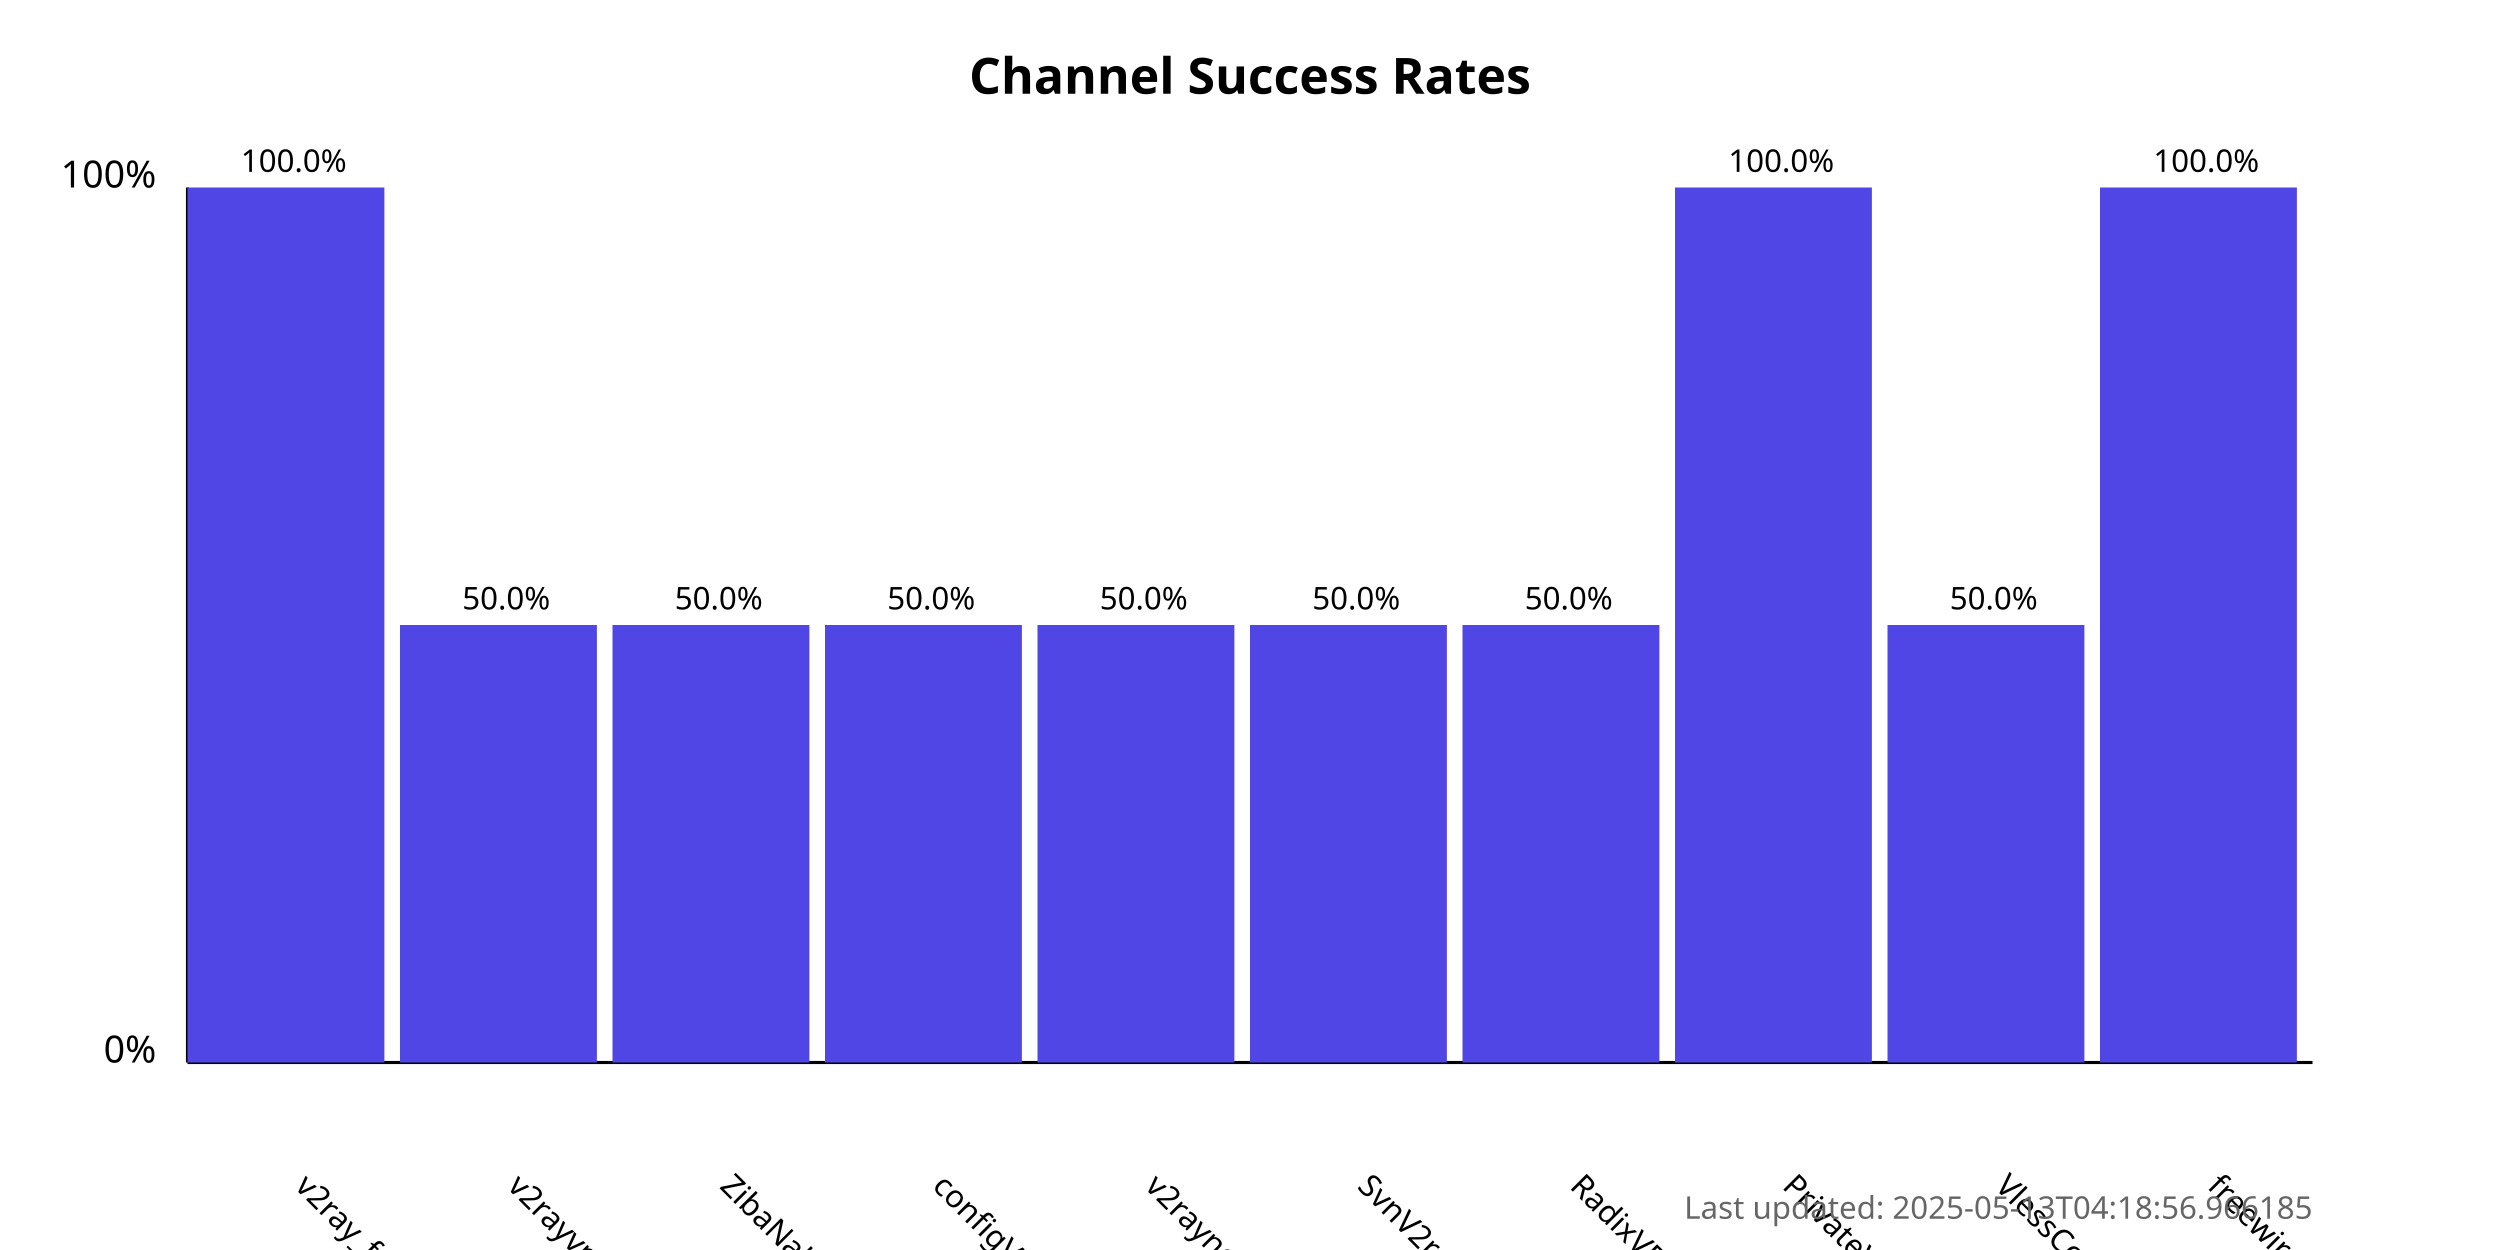
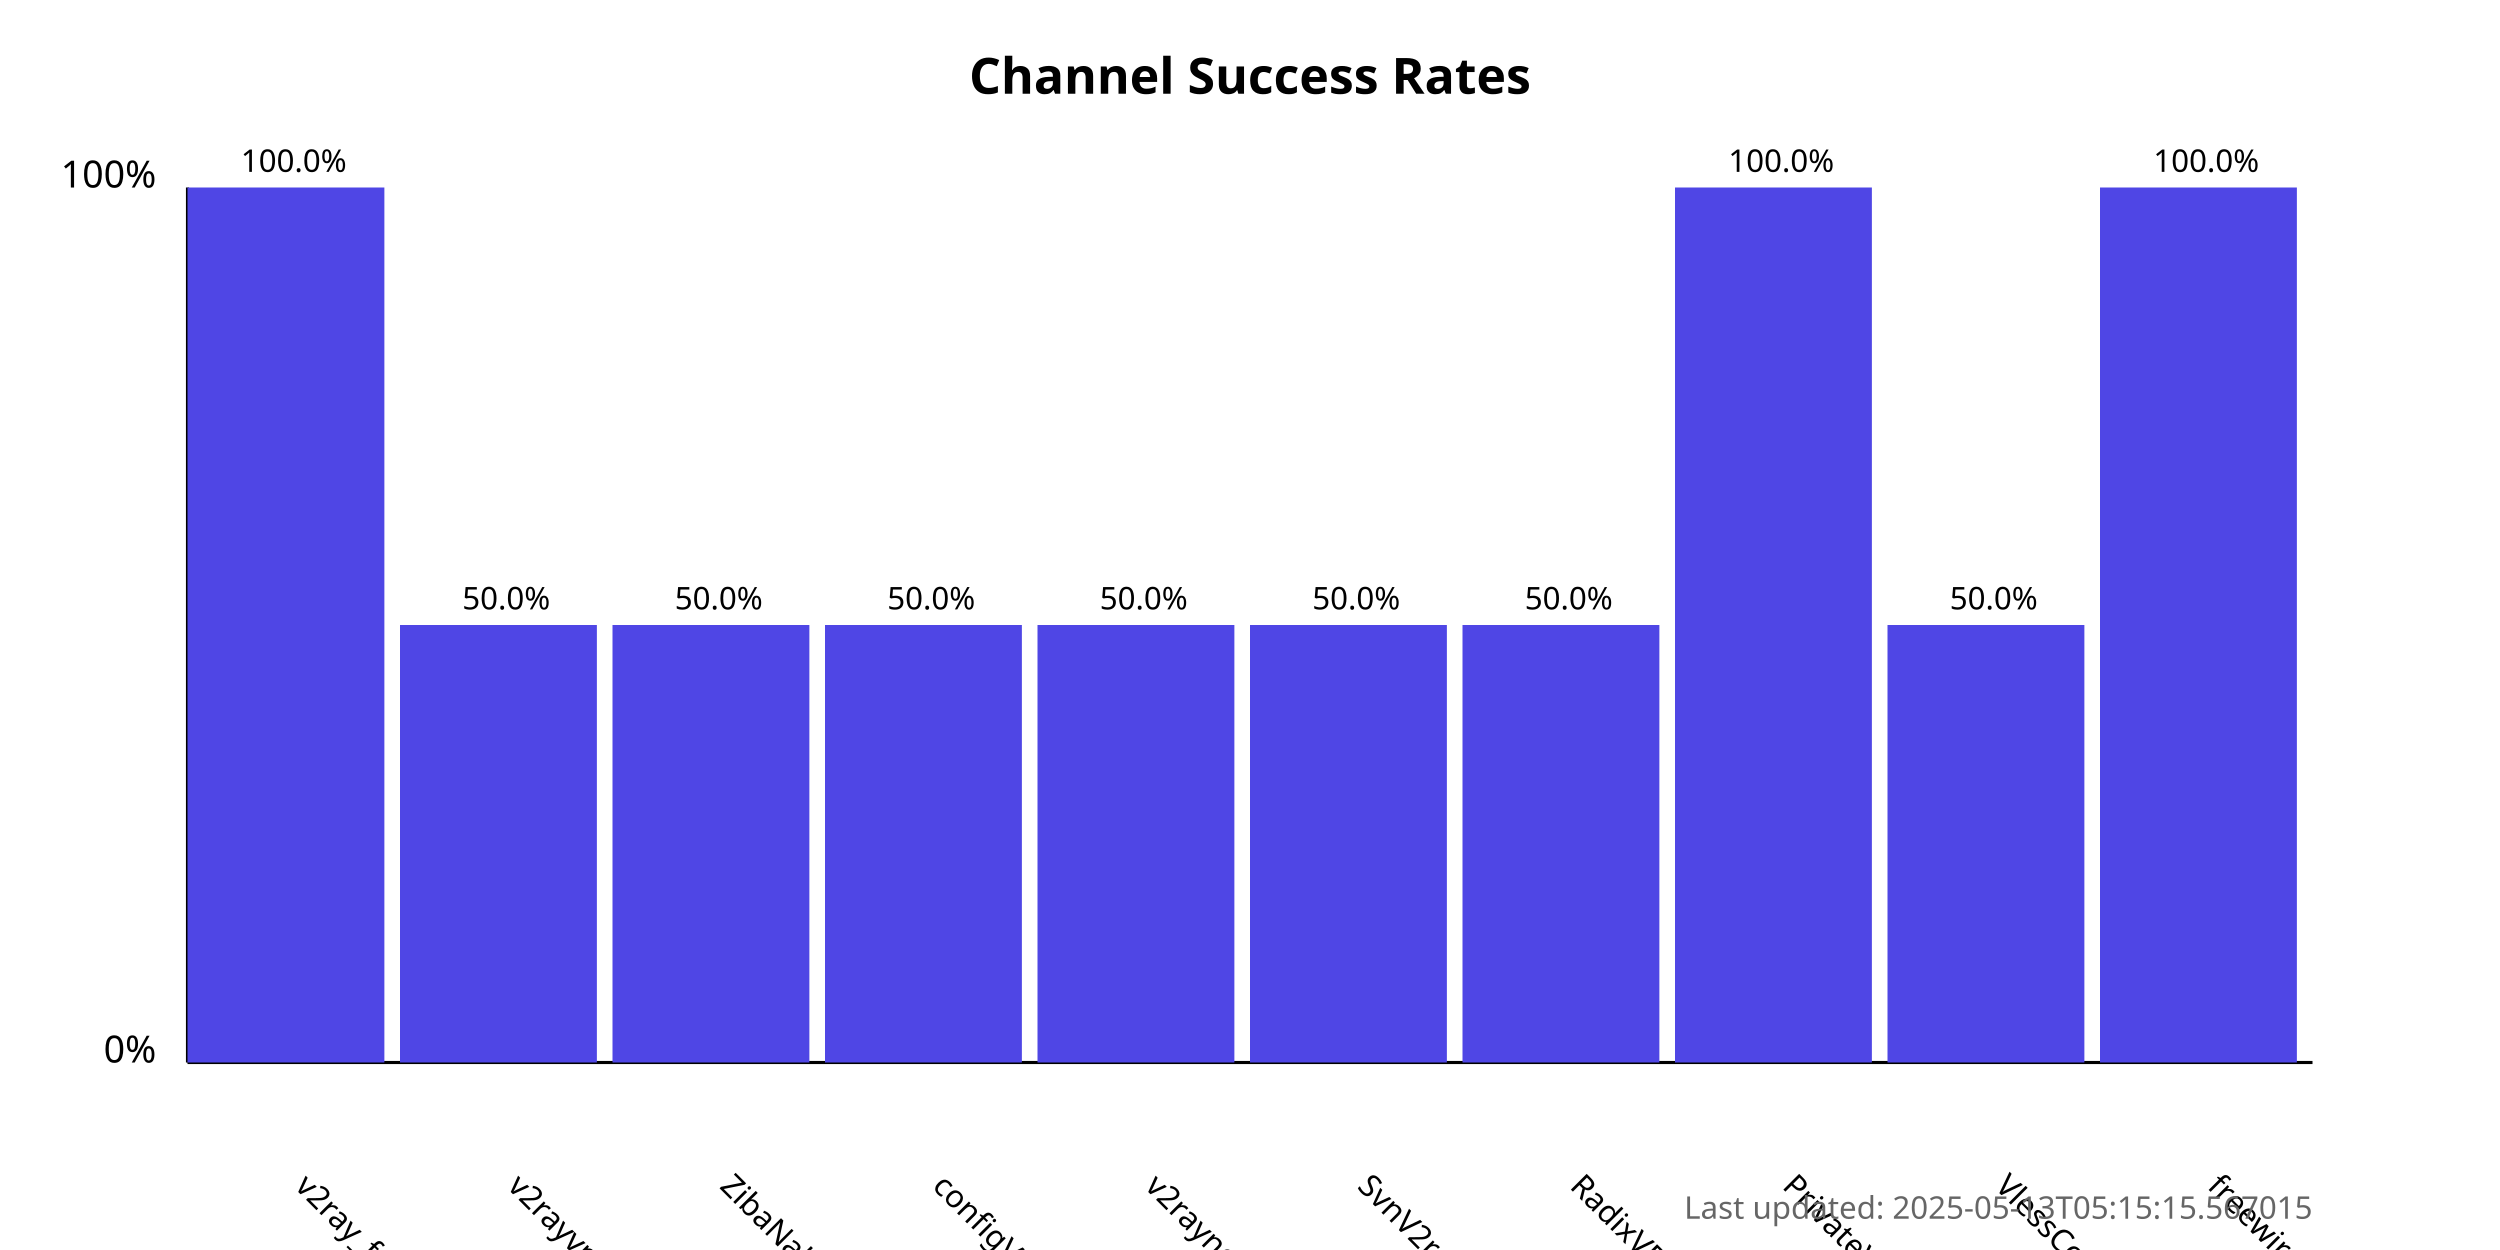
<svg xmlns="http://www.w3.org/2000/svg" width="800" height="400">
  <style>
            .chart-title { font: bold 16px sans-serif; }
            .axis-label { font: 12px sans-serif; }
            .tick-label { font: 10px sans-serif; }
            .bar { fill: #4f46e5; }
            .bar:hover { fill: #6366f1; }
            .timestamp { font: 10px sans-serif; fill: #666; }
        </style>
  <text x="400.0" y="30" text-anchor="middle" class="chart-title">
            Channel Success Rates
        </text>
  <line x1="60" y1="340" x2="60" y2="60" stroke="black" stroke-width="1" />
  <line x1="60" y1="340" x2="740" y2="340" stroke="black" stroke-width="1" />
  <text x="50" y="340" text-anchor="end" class="axis-label">0%</text>
  <text x="50" y="60" text-anchor="end" class="axis-label">100%</text>
  <g>
    <rect x="60" y="60.0" width="63.0" height="280.0" class="bar" />
    <text x="94.0" y="380" transform="rotate(45, 94.0, 380)" text-anchor="start" class="tick-label">
                v2ray_free_conf
            </text>
    <text x="94.0" y="55.0" text-anchor="middle" class="tick-label">
                100.0%
            </text>
  </g>
  <g>
    <rect x="128.0" y="200.0" width="63.0" height="140.0" class="bar" />
    <text x="162.0" y="380" transform="rotate(45, 162.0, 380)" text-anchor="start" class="tick-label">
                v2rayvpno
            </text>
    <text x="162.0" y="195.0" text-anchor="middle" class="tick-label">
                50.0%
            </text>
  </g>
  <g>
    <rect x="196.0" y="200.0" width="63.0" height="140.0" class="bar" />
    <text x="230.0" y="380" transform="rotate(45, 230.0, 380)" text-anchor="start" class="tick-label">
                ZibaNabz
            </text>
    <text x="230.0" y="195.0" text-anchor="middle" class="tick-label">
                50.0%
            </text>
  </g>
  <g>
    <rect x="264.0" y="200.0" width="63.0" height="140.0" class="bar" />
    <text x="298.0" y="380" transform="rotate(45, 298.0, 380)" text-anchor="start" class="tick-label">
                configV2rayForFree
            </text>
    <text x="298.0" y="195.0" text-anchor="middle" class="tick-label">
                50.0%
            </text>
  </g>
  <g>
    <rect x="332.0" y="200.0" width="63.0" height="140.0" class="bar" />
    <text x="366.0" y="380" transform="rotate(45, 366.0, 380)" text-anchor="start" class="tick-label">
                v2rayngvpn
            </text>
    <text x="366.0" y="195.0" text-anchor="middle" class="tick-label">
                50.0%
            </text>
  </g>
  <g>
    <rect x="400.0" y="200.0" width="63.0" height="140.0" class="bar" />
    <text x="434.0" y="380" transform="rotate(45, 434.0, 380)" text-anchor="start" class="tick-label">
                SvnV2ray
            </text>
    <text x="434.0" y="195.0" text-anchor="middle" class="tick-label">
                50.0%
            </text>
  </g>
  <g>
    <rect x="468.0" y="200.0" width="63.0" height="140.0" class="bar" />
    <text x="502.0" y="380" transform="rotate(45, 502.0, 380)" text-anchor="start" class="tick-label">
                RadixVPN
            </text>
    <text x="502.0" y="195.0" text-anchor="middle" class="tick-label">
                50.0%
            </text>
  </g>
  <g>
    <rect x="536.0" y="60.0" width="63.0" height="280.0" class="bar" />
    <text x="570.0" y="380" transform="rotate(45, 570.0, 380)" text-anchor="start" class="tick-label">
                PrivateVPNs
            </text>
    <text x="570.0" y="55.0" text-anchor="middle" class="tick-label">
                100.0%
            </text>
  </g>
  <g>
    <rect x="604.0" y="200.0" width="63.0" height="140.0" class="bar" />
    <text x="638.0" y="380" transform="rotate(45, 638.0, 380)" text-anchor="start" class="tick-label">
                VlessConfig
            </text>
    <text x="638.0" y="195.0" text-anchor="middle" class="tick-label">
                50.0%
            </text>
  </g>
  <g>
    <rect x="672.0" y="60.0" width="63.0" height="280.0" class="bar" />
    <text x="706.0" y="380" transform="rotate(45, 706.0, 380)" text-anchor="start" class="tick-label">
                freewireguard
            </text>
    <text x="706.0" y="55.0" text-anchor="middle" class="tick-label">
                100.0%
            </text>
  </g>
  <text x="740" y="390" text-anchor="end" class="timestamp">
-             Last updated: 2025-05-13T04:18:56.966185
+             Last updated: 2025-05-13T05:15:15.567015
        </text>
</svg>
